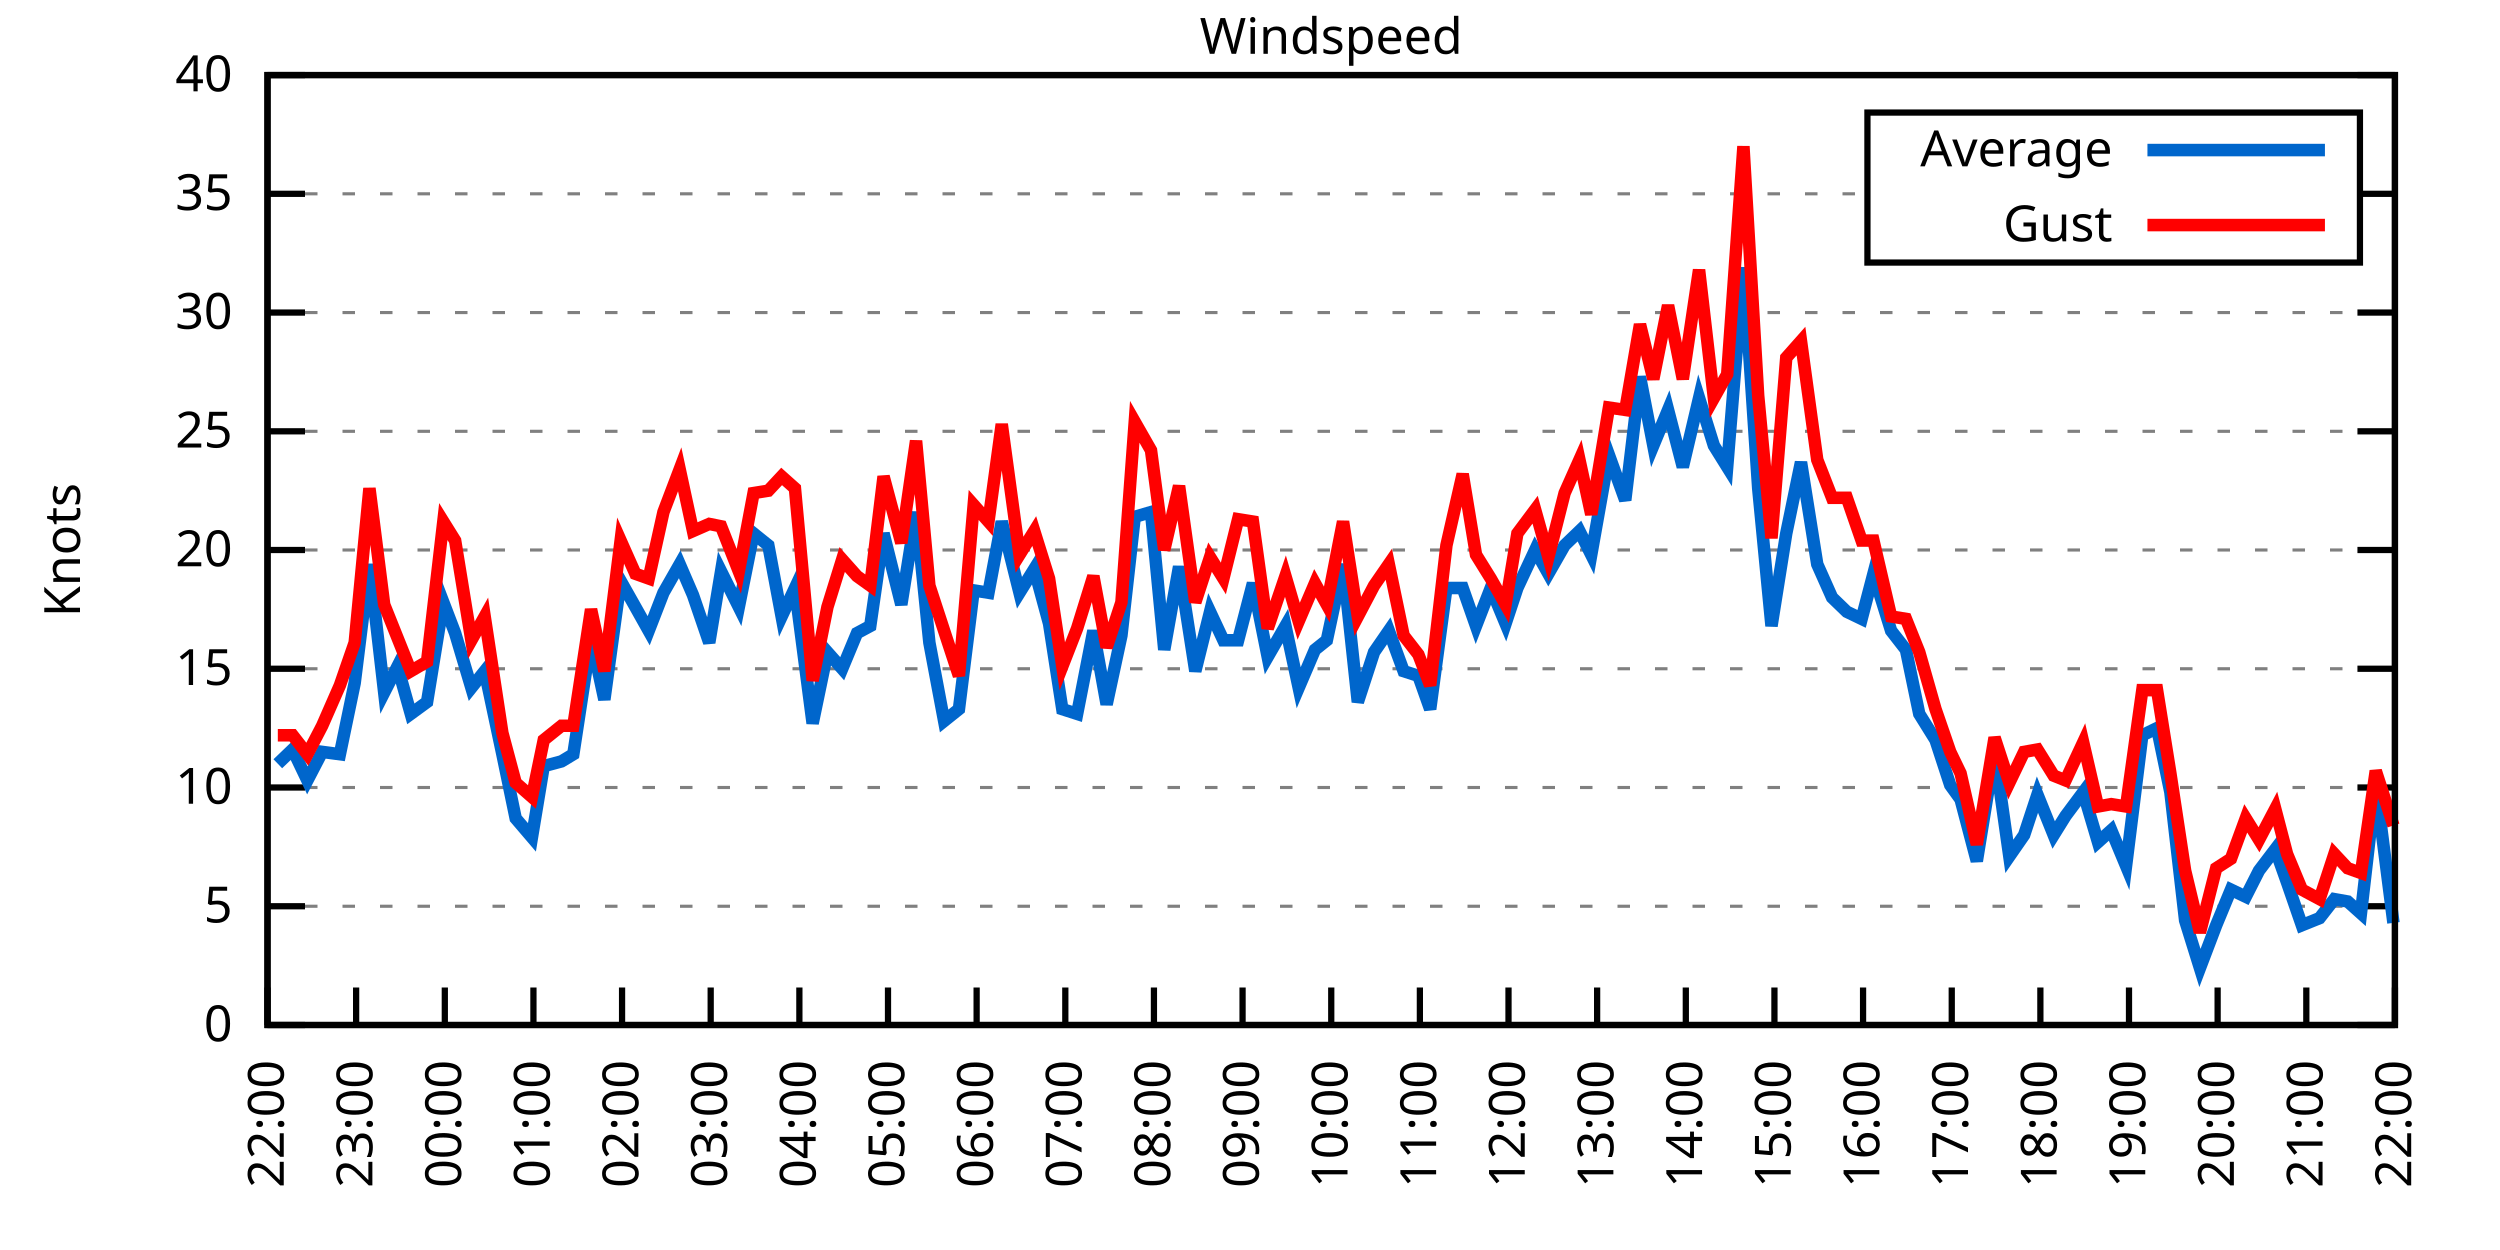
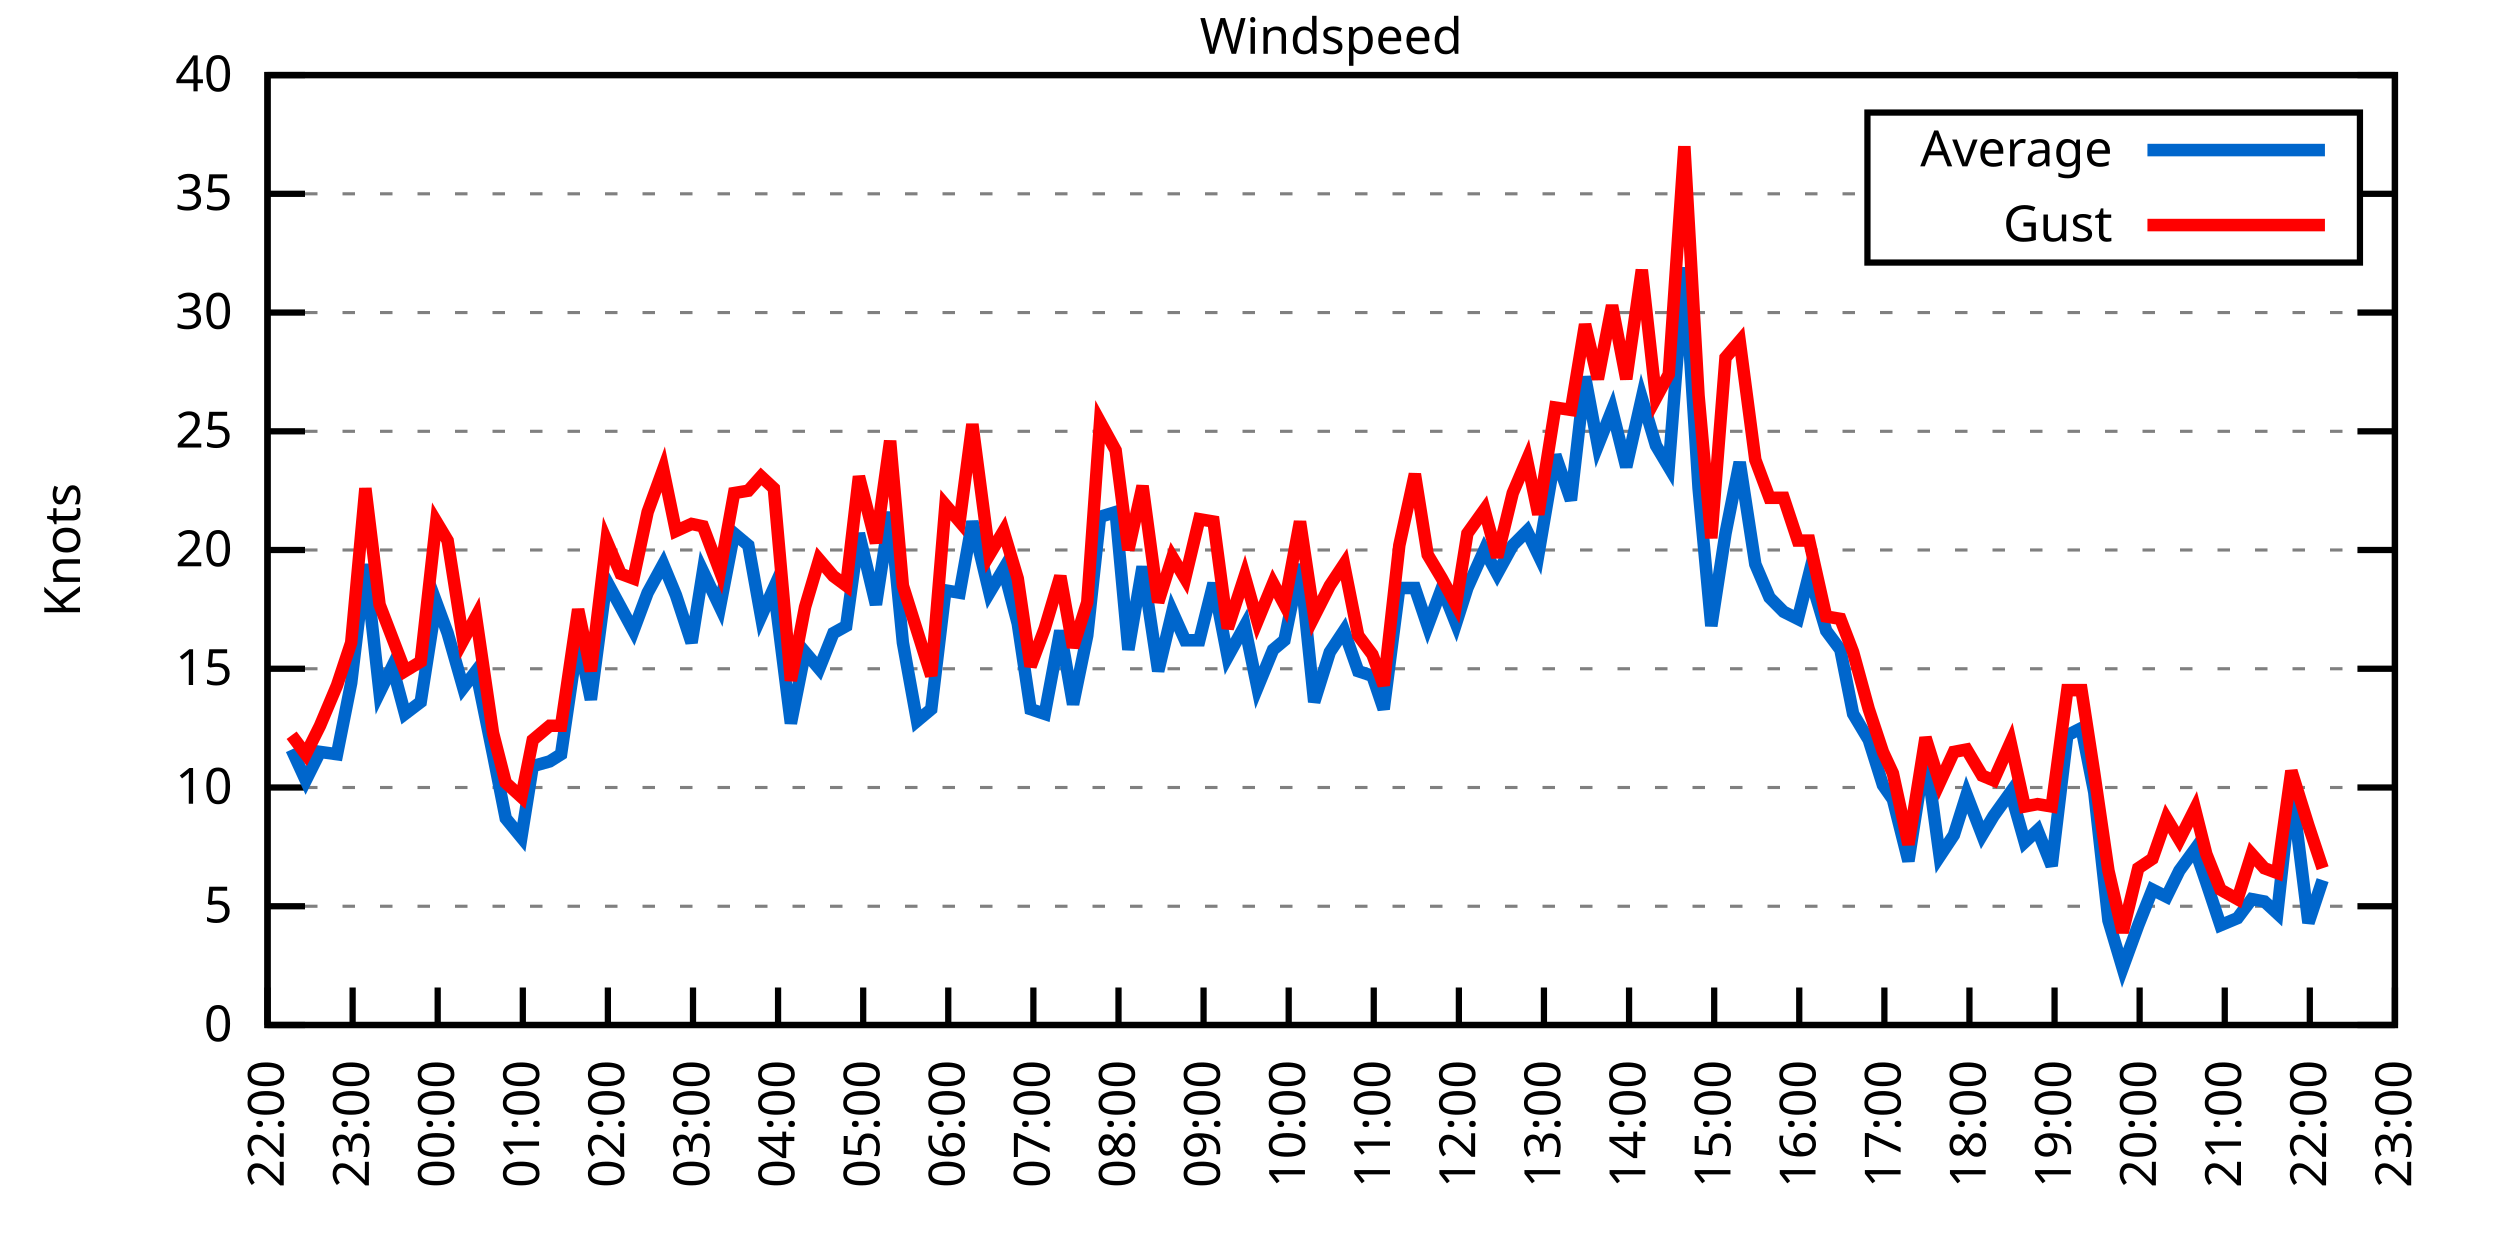
<svg xmlns="http://www.w3.org/2000/svg" xmlns:xlink="http://www.w3.org/1999/xlink" width="400" height="200" viewBox="0 0 400 200">
  <g id="gnuplot_canvas">
    <rect x="0" y="0" width="400" height="200" fill="none" />
    <defs>
      <circle id="gpDot" r="0.5" stroke-width="0.5" stroke="currentColor" />
      <path id="gpPt0" stroke-width="0.333" stroke="currentColor" d="M-1,0 h2 M0,-1 v2" />
      <path id="gpPt1" stroke-width="0.333" stroke="currentColor" d="M-1,-1 L1,1 M1,-1 L-1,1" />
      <path id="gpPt2" stroke-width="0.333" stroke="currentColor" d="M-1,0 L1,0 M0,-1 L0,1 M-1,-1 L1,1 M-1,1 L1,-1" />
      <rect id="gpPt3" stroke-width="0.333" stroke="currentColor" x="-1" y="-1" width="2" height="2" />
      <rect id="gpPt4" stroke-width="0.333" stroke="currentColor" fill="currentColor" x="-1" y="-1" width="2" height="2" />
      <circle id="gpPt5" stroke-width="0.333" stroke="currentColor" cx="0" cy="0" r="1" />
      <use xlink:href="#gpPt5" id="gpPt6" fill="currentColor" stroke="none" />
      <path id="gpPt7" stroke-width="0.333" stroke="currentColor" d="M0,-1.33 L-1.33,0.67 L1.33,0.67 z" />
      <use xlink:href="#gpPt7" id="gpPt8" fill="currentColor" stroke="none" />
      <use xlink:href="#gpPt7" id="gpPt9" stroke="currentColor" transform="rotate(180)" />
      <use xlink:href="#gpPt9" id="gpPt10" fill="currentColor" stroke="none" />
      <use xlink:href="#gpPt3" id="gpPt11" stroke="currentColor" transform="rotate(45)" />
      <use xlink:href="#gpPt11" id="gpPt12" fill="currentColor" stroke="none" />
      <path id="gpPt13" stroke-width="0.333" stroke="currentColor" d="M0,1.330 L1.265,0.411 L0.782,-1.067 L-0.782,-1.076 L-1.265,0.411 z" />
      <use xlink:href="#gpPt13" id="gpPt14" fill="currentColor" stroke="none" />
      <filter id="textbox" filterUnits="objectBoundingBox" x="0" y="0" height="1" width="1">
        <feFlood flood-color="white" flood-opacity="1" result="bgnd" />
        <feComposite in="SourceGraphic" in2="bgnd" operator="atop" />
      </filter>
      <filter id="greybox" filterUnits="objectBoundingBox" x="0" y="0" height="1" width="1">
        <feFlood flood-color="lightgrey" flood-opacity="1" result="grey" />
        <feComposite in="SourceGraphic" in2="grey" operator="atop" />
      </filter>
    </defs>
    <g fill="none" color="white" stroke="currentColor" stroke-width="1.00" stroke-linecap="butt" stroke-linejoin="miter">
</g>
    <g fill="none" color="black" stroke="currentColor" stroke-width="1.00" stroke-linecap="butt" stroke-linejoin="miter">
      <g stroke="none" shape-rendering="crispEdges">
        <polygon fill="rgb(255, 255, 255)" points="42.80,164.00 383.18,164.00 383.18,12.02 42.80,12.02 " />
      </g>
    </g>
    <g fill="none" color="black" stroke="currentColor" stroke-width="1.00" stroke-linecap="butt" stroke-linejoin="miter">
</g>
    <g fill="none" color="black" stroke="black" stroke-width="0.50" stroke-linecap="butt" stroke-linejoin="miter">
</g>
    <g fill="none" color="gray" stroke="currentColor" stroke-width="0.50" stroke-linecap="butt" stroke-linejoin="miter">
      <path stroke="gray" stroke-dasharray="2,4" class="gridline" d="M42.80,164.00 L383.19,164.00  " />
    </g>
    <g fill="none" color="gray" stroke="gray" stroke-width="1.00" stroke-linecap="butt" stroke-linejoin="miter">
</g>
    <g fill="none" color="black" stroke="currentColor" stroke-width="1.00" stroke-linecap="butt" stroke-linejoin="miter">
      <path stroke="black" d="M42.80,164.00 L48.80,164.00 M383.19,164.00 L377.19,164.00  " />
      <g transform="translate(37.20,166.60)" stroke="none" fill="black" font-family="Sans" font-size="8.00" text-anchor="end">
        <text>
          <tspan font-family="Sans"> 0</tspan>
        </text>
      </g>
    </g>
    <g fill="none" color="black" stroke="currentColor" stroke-width="1.00" stroke-linecap="butt" stroke-linejoin="miter">
</g>
    <g fill="none" color="black" stroke="black" stroke-width="0.50" stroke-linecap="butt" stroke-linejoin="miter">
</g>
    <g fill="none" color="gray" stroke="currentColor" stroke-width="0.50" stroke-linecap="butt" stroke-linejoin="miter">
      <path stroke="gray" stroke-dasharray="2,4" class="gridline" d="M42.80,145.00 L383.19,145.00  " />
    </g>
    <g fill="none" color="gray" stroke="gray" stroke-width="1.00" stroke-linecap="butt" stroke-linejoin="miter">
</g>
    <g fill="none" color="black" stroke="currentColor" stroke-width="1.00" stroke-linecap="butt" stroke-linejoin="miter">
      <path stroke="black" d="M42.80,145.00 L48.80,145.00 M383.19,145.00 L377.19,145.00  " />
      <g transform="translate(37.20,147.60)" stroke="none" fill="black" font-family="Sans" font-size="8.00" text-anchor="end">
        <text>
          <tspan font-family="Sans"> 5</tspan>
        </text>
      </g>
    </g>
    <g fill="none" color="black" stroke="currentColor" stroke-width="1.00" stroke-linecap="butt" stroke-linejoin="miter">
</g>
    <g fill="none" color="black" stroke="black" stroke-width="0.50" stroke-linecap="butt" stroke-linejoin="miter">
</g>
    <g fill="none" color="gray" stroke="currentColor" stroke-width="0.50" stroke-linecap="butt" stroke-linejoin="miter">
      <path stroke="gray" stroke-dasharray="2,4" class="gridline" d="M42.80,126.00 L383.19,126.00  " />
    </g>
    <g fill="none" color="gray" stroke="gray" stroke-width="1.00" stroke-linecap="butt" stroke-linejoin="miter">
</g>
    <g fill="none" color="black" stroke="currentColor" stroke-width="1.00" stroke-linecap="butt" stroke-linejoin="miter">
      <path stroke="black" d="M42.80,126.00 L48.80,126.00 M383.19,126.00 L377.19,126.00  " />
      <g transform="translate(37.20,128.60)" stroke="none" fill="black" font-family="Sans" font-size="8.00" text-anchor="end">
        <text>
          <tspan font-family="Sans"> 10</tspan>
        </text>
      </g>
    </g>
    <g fill="none" color="black" stroke="currentColor" stroke-width="1.00" stroke-linecap="butt" stroke-linejoin="miter">
</g>
    <g fill="none" color="black" stroke="black" stroke-width="0.50" stroke-linecap="butt" stroke-linejoin="miter">
</g>
    <g fill="none" color="gray" stroke="currentColor" stroke-width="0.50" stroke-linecap="butt" stroke-linejoin="miter">
      <path stroke="gray" stroke-dasharray="2,4" class="gridline" d="M42.80,107.00 L383.19,107.00  " />
    </g>
    <g fill="none" color="gray" stroke="gray" stroke-width="1.00" stroke-linecap="butt" stroke-linejoin="miter">
</g>
    <g fill="none" color="black" stroke="currentColor" stroke-width="1.00" stroke-linecap="butt" stroke-linejoin="miter">
      <path stroke="black" d="M42.80,107.00 L48.80,107.00 M383.19,107.00 L377.19,107.00  " />
      <g transform="translate(37.20,109.60)" stroke="none" fill="black" font-family="Sans" font-size="8.00" text-anchor="end">
        <text>
          <tspan font-family="Sans"> 15</tspan>
        </text>
      </g>
    </g>
    <g fill="none" color="black" stroke="currentColor" stroke-width="1.00" stroke-linecap="butt" stroke-linejoin="miter">
</g>
    <g fill="none" color="black" stroke="black" stroke-width="0.50" stroke-linecap="butt" stroke-linejoin="miter">
</g>
    <g fill="none" color="gray" stroke="currentColor" stroke-width="0.50" stroke-linecap="butt" stroke-linejoin="miter">
      <path stroke="gray" stroke-dasharray="2,4" class="gridline" d="M42.80,88.00 L383.19,88.00  " />
    </g>
    <g fill="none" color="gray" stroke="gray" stroke-width="1.00" stroke-linecap="butt" stroke-linejoin="miter">
</g>
    <g fill="none" color="black" stroke="currentColor" stroke-width="1.00" stroke-linecap="butt" stroke-linejoin="miter">
      <path stroke="black" d="M42.80,88.00 L48.80,88.00 M383.19,88.00 L377.19,88.00  " />
      <g transform="translate(37.20,90.60)" stroke="none" fill="black" font-family="Sans" font-size="8.00" text-anchor="end">
        <text>
          <tspan font-family="Sans"> 20</tspan>
        </text>
      </g>
    </g>
    <g fill="none" color="black" stroke="currentColor" stroke-width="1.00" stroke-linecap="butt" stroke-linejoin="miter">
</g>
    <g fill="none" color="black" stroke="black" stroke-width="0.50" stroke-linecap="butt" stroke-linejoin="miter">
</g>
    <g fill="none" color="gray" stroke="currentColor" stroke-width="0.50" stroke-linecap="butt" stroke-linejoin="miter">
      <path stroke="gray" stroke-dasharray="2,4" class="gridline" d="M42.80,69.01 L383.19,69.01  " />
    </g>
    <g fill="none" color="gray" stroke="gray" stroke-width="1.00" stroke-linecap="butt" stroke-linejoin="miter">
</g>
    <g fill="none" color="black" stroke="currentColor" stroke-width="1.00" stroke-linecap="butt" stroke-linejoin="miter">
      <path stroke="black" d="M42.80,69.01 L48.80,69.01 M383.19,69.01 L377.19,69.01  " />
      <g transform="translate(37.20,71.61)" stroke="none" fill="black" font-family="Sans" font-size="8.00" text-anchor="end">
        <text>
          <tspan font-family="Sans"> 25</tspan>
        </text>
      </g>
    </g>
    <g fill="none" color="black" stroke="currentColor" stroke-width="1.00" stroke-linecap="butt" stroke-linejoin="miter">
</g>
    <g fill="none" color="black" stroke="black" stroke-width="0.50" stroke-linecap="butt" stroke-linejoin="miter">
</g>
    <g fill="none" color="gray" stroke="currentColor" stroke-width="0.50" stroke-linecap="butt" stroke-linejoin="miter">
      <path stroke="gray" stroke-dasharray="2,4" class="gridline" d="M42.80,50.01 L383.19,50.01  " />
    </g>
    <g fill="none" color="gray" stroke="gray" stroke-width="1.00" stroke-linecap="butt" stroke-linejoin="miter">
</g>
    <g fill="none" color="black" stroke="currentColor" stroke-width="1.00" stroke-linecap="butt" stroke-linejoin="miter">
      <path stroke="black" d="M42.80,50.01 L48.80,50.01 M383.19,50.01 L377.19,50.01  " />
      <g transform="translate(37.20,52.61)" stroke="none" fill="black" font-family="Sans" font-size="8.00" text-anchor="end">
        <text>
          <tspan font-family="Sans"> 30</tspan>
        </text>
      </g>
    </g>
    <g fill="none" color="black" stroke="currentColor" stroke-width="1.00" stroke-linecap="butt" stroke-linejoin="miter">
</g>
    <g fill="none" color="black" stroke="black" stroke-width="0.50" stroke-linecap="butt" stroke-linejoin="miter">
</g>
    <g fill="none" color="gray" stroke="currentColor" stroke-width="0.50" stroke-linecap="butt" stroke-linejoin="miter">
      <path stroke="gray" stroke-dasharray="2,4" class="gridline" d="M42.80,31.01 L298.79,31.01 M377.59,31.01 L383.19,31.01  " />
    </g>
    <g fill="none" color="gray" stroke="gray" stroke-width="1.00" stroke-linecap="butt" stroke-linejoin="miter">
</g>
    <g fill="none" color="black" stroke="currentColor" stroke-width="1.00" stroke-linecap="butt" stroke-linejoin="miter">
      <path stroke="black" d="M42.80,31.01 L48.80,31.01 M383.19,31.01 L377.19,31.01  " />
      <g transform="translate(37.20,33.61)" stroke="none" fill="black" font-family="Sans" font-size="8.00" text-anchor="end">
        <text>
          <tspan font-family="Sans"> 35</tspan>
        </text>
      </g>
    </g>
    <g fill="none" color="black" stroke="currentColor" stroke-width="1.00" stroke-linecap="butt" stroke-linejoin="miter">
</g>
    <g fill="none" color="black" stroke="black" stroke-width="0.50" stroke-linecap="butt" stroke-linejoin="miter">
</g>
    <g fill="none" color="gray" stroke="currentColor" stroke-width="0.50" stroke-linecap="butt" stroke-linejoin="miter">
      <path stroke="gray" stroke-dasharray="2,4" class="gridline" d="M42.80,12.01 L383.19,12.01  " />
    </g>
    <g fill="none" color="gray" stroke="gray" stroke-width="1.00" stroke-linecap="butt" stroke-linejoin="miter">
</g>
    <g fill="none" color="black" stroke="currentColor" stroke-width="1.00" stroke-linecap="butt" stroke-linejoin="miter">
      <path stroke="black" d="M42.80,12.01 L48.80,12.01 M383.19,12.01 L377.19,12.01  " />
      <g transform="translate(37.20,14.61)" stroke="none" fill="black" font-family="Sans" font-size="8.00" text-anchor="end">
        <text>
          <tspan font-family="Sans"> 40</tspan>
        </text>
      </g>
    </g>
    <g fill="none" color="black" stroke="currentColor" stroke-width="1.00" stroke-linecap="butt" stroke-linejoin="miter">
      <path stroke="black" d="M42.80,164.00 L42.80,158.00  " />
      <g transform="translate(45.40,169.60) rotate(270.00)" stroke="none" fill="black" font-family="Sans" font-size="8.00" text-anchor="end">
        <text>
          <tspan font-family="Sans">22:00</tspan>
        </text>
      </g>
    </g>
    <g fill="none" color="black" stroke="currentColor" stroke-width="1.00" stroke-linecap="butt" stroke-linejoin="miter">
-       <path stroke="black" d="M56.98,164.00 L56.98,158.00  " />
-       <g transform="translate(59.58,169.60) rotate(270.00)" stroke="none" fill="black" font-family="Sans" font-size="8.00" text-anchor="end">
+       <path stroke="black" d="M56.42,164.00 L56.42,158.00  " />
+       <g transform="translate(59.02,169.60) rotate(270.00)" stroke="none" fill="black" font-family="Sans" font-size="8.00" text-anchor="end">
        <text>
          <tspan font-family="Sans">23:00</tspan>
        </text>
      </g>
    </g>
    <g fill="none" color="black" stroke="currentColor" stroke-width="1.00" stroke-linecap="butt" stroke-linejoin="miter">
-       <path stroke="black" d="M71.17,164.00 L71.17,158.00  " />
-       <g transform="translate(73.77,169.60) rotate(270.00)" stroke="none" fill="black" font-family="Sans" font-size="8.00" text-anchor="end">
+       <path stroke="black" d="M70.03,164.00 L70.03,158.00  " />
+       <g transform="translate(72.63,169.60) rotate(270.00)" stroke="none" fill="black" font-family="Sans" font-size="8.00" text-anchor="end">
        <text>
          <tspan font-family="Sans">00:00</tspan>
        </text>
      </g>
    </g>
    <g fill="none" color="black" stroke="currentColor" stroke-width="1.00" stroke-linecap="butt" stroke-linejoin="miter">
-       <path stroke="black" d="M85.35,164.00 L85.35,158.00  " />
-       <g transform="translate(87.95,169.60) rotate(270.00)" stroke="none" fill="black" font-family="Sans" font-size="8.00" text-anchor="end">
+       <path stroke="black" d="M83.65,164.00 L83.65,158.00  " />
+       <g transform="translate(86.25,169.60) rotate(270.00)" stroke="none" fill="black" font-family="Sans" font-size="8.00" text-anchor="end">
        <text>
          <tspan font-family="Sans">01:00</tspan>
        </text>
      </g>
    </g>
    <g fill="none" color="black" stroke="currentColor" stroke-width="1.00" stroke-linecap="butt" stroke-linejoin="miter">
-       <path stroke="black" d="M99.53,164.00 L99.53,158.00  " />
-       <g transform="translate(102.13,169.60) rotate(270.00)" stroke="none" fill="black" font-family="Sans" font-size="8.00" text-anchor="end">
+       <path stroke="black" d="M97.26,164.00 L97.26,158.00  " />
+       <g transform="translate(99.86,169.60) rotate(270.00)" stroke="none" fill="black" font-family="Sans" font-size="8.00" text-anchor="end">
        <text>
          <tspan font-family="Sans">02:00</tspan>
        </text>
      </g>
    </g>
    <g fill="none" color="black" stroke="currentColor" stroke-width="1.00" stroke-linecap="butt" stroke-linejoin="miter">
-       <path stroke="black" d="M113.71,164.00 L113.71,158.00  " />
-       <g transform="translate(116.31,169.60) rotate(270.00)" stroke="none" fill="black" font-family="Sans" font-size="8.00" text-anchor="end">
+       <path stroke="black" d="M110.88,164.00 L110.88,158.00  " />
+       <g transform="translate(113.48,169.60) rotate(270.00)" stroke="none" fill="black" font-family="Sans" font-size="8.00" text-anchor="end">
        <text>
          <tspan font-family="Sans">03:00</tspan>
        </text>
      </g>
    </g>
    <g fill="none" color="black" stroke="currentColor" stroke-width="1.00" stroke-linecap="butt" stroke-linejoin="miter">
-       <path stroke="black" d="M127.90,164.00 L127.90,158.00  " />
-       <g transform="translate(130.50,169.60) rotate(270.00)" stroke="none" fill="black" font-family="Sans" font-size="8.00" text-anchor="end">
+       <path stroke="black" d="M124.49,164.00 L124.49,158.00  " />
+       <g transform="translate(127.09,169.60) rotate(270.00)" stroke="none" fill="black" font-family="Sans" font-size="8.00" text-anchor="end">
        <text>
          <tspan font-family="Sans">04:00</tspan>
        </text>
      </g>
    </g>
    <g fill="none" color="black" stroke="currentColor" stroke-width="1.00" stroke-linecap="butt" stroke-linejoin="miter">
-       <path stroke="black" d="M142.08,164.00 L142.08,158.00  " />
-       <g transform="translate(144.68,169.60) rotate(270.00)" stroke="none" fill="black" font-family="Sans" font-size="8.00" text-anchor="end">
+       <path stroke="black" d="M138.11,164.00 L138.11,158.00  " />
+       <g transform="translate(140.71,169.60) rotate(270.00)" stroke="none" fill="black" font-family="Sans" font-size="8.00" text-anchor="end">
        <text>
          <tspan font-family="Sans">05:00</tspan>
        </text>
      </g>
    </g>
    <g fill="none" color="black" stroke="currentColor" stroke-width="1.00" stroke-linecap="butt" stroke-linejoin="miter">
-       <path stroke="black" d="M156.26,164.00 L156.26,158.00  " />
-       <g transform="translate(158.86,169.60) rotate(270.00)" stroke="none" fill="black" font-family="Sans" font-size="8.00" text-anchor="end">
+       <path stroke="black" d="M151.72,164.00 L151.72,158.00  " />
+       <g transform="translate(154.32,169.60) rotate(270.00)" stroke="none" fill="black" font-family="Sans" font-size="8.00" text-anchor="end">
        <text>
          <tspan font-family="Sans">06:00</tspan>
        </text>
      </g>
    </g>
    <g fill="none" color="black" stroke="currentColor" stroke-width="1.00" stroke-linecap="butt" stroke-linejoin="miter">
-       <path stroke="black" d="M170.45,164.00 L170.45,158.00  " />
-       <g transform="translate(173.05,169.60) rotate(270.00)" stroke="none" fill="black" font-family="Sans" font-size="8.00" text-anchor="end">
+       <path stroke="black" d="M165.34,164.00 L165.34,158.00  " />
+       <g transform="translate(167.94,169.60) rotate(270.00)" stroke="none" fill="black" font-family="Sans" font-size="8.00" text-anchor="end">
        <text>
          <tspan font-family="Sans">07:00</tspan>
        </text>
      </g>
    </g>
    <g fill="none" color="black" stroke="currentColor" stroke-width="1.00" stroke-linecap="butt" stroke-linejoin="miter">
-       <path stroke="black" d="M184.63,164.00 L184.63,158.00  " />
-       <g transform="translate(187.23,169.60) rotate(270.00)" stroke="none" fill="black" font-family="Sans" font-size="8.00" text-anchor="end">
+       <path stroke="black" d="M178.96,164.00 L178.96,158.00  " />
+       <g transform="translate(181.56,169.60) rotate(270.00)" stroke="none" fill="black" font-family="Sans" font-size="8.00" text-anchor="end">
        <text>
          <tspan font-family="Sans">08:00</tspan>
        </text>
      </g>
    </g>
    <g fill="none" color="black" stroke="currentColor" stroke-width="1.00" stroke-linecap="butt" stroke-linejoin="miter">
-       <path stroke="black" d="M198.81,164.00 L198.81,158.00  " />
-       <g transform="translate(201.41,169.60) rotate(270.00)" stroke="none" fill="black" font-family="Sans" font-size="8.00" text-anchor="end">
+       <path stroke="black" d="M192.57,164.00 L192.57,158.00  " />
+       <g transform="translate(195.17,169.60) rotate(270.00)" stroke="none" fill="black" font-family="Sans" font-size="8.00" text-anchor="end">
        <text>
          <tspan font-family="Sans">09:00</tspan>
        </text>
      </g>
    </g>
    <g fill="none" color="black" stroke="currentColor" stroke-width="1.00" stroke-linecap="butt" stroke-linejoin="miter">
-       <path stroke="black" d="M213.00,164.00 L213.00,158.00  " />
-       <g transform="translate(215.60,169.60) rotate(270.00)" stroke="none" fill="black" font-family="Sans" font-size="8.00" text-anchor="end">
+       <path stroke="black" d="M206.19,164.00 L206.19,158.00  " />
+       <g transform="translate(208.79,169.60) rotate(270.00)" stroke="none" fill="black" font-family="Sans" font-size="8.00" text-anchor="end">
        <text>
          <tspan font-family="Sans">10:00</tspan>
        </text>
      </g>
    </g>
    <g fill="none" color="black" stroke="currentColor" stroke-width="1.00" stroke-linecap="butt" stroke-linejoin="miter">
-       <path stroke="black" d="M227.18,164.00 L227.18,158.00  " />
-       <g transform="translate(229.78,169.60) rotate(270.00)" stroke="none" fill="black" font-family="Sans" font-size="8.00" text-anchor="end">
+       <path stroke="black" d="M219.80,164.00 L219.80,158.00  " />
+       <g transform="translate(222.40,169.60) rotate(270.00)" stroke="none" fill="black" font-family="Sans" font-size="8.00" text-anchor="end">
        <text>
          <tspan font-family="Sans">11:00</tspan>
        </text>
      </g>
    </g>
    <g fill="none" color="black" stroke="currentColor" stroke-width="1.00" stroke-linecap="butt" stroke-linejoin="miter">
-       <path stroke="black" d="M241.36,164.00 L241.36,158.00  " />
-       <g transform="translate(243.96,169.60) rotate(270.00)" stroke="none" fill="black" font-family="Sans" font-size="8.00" text-anchor="end">
+       <path stroke="black" d="M233.42,164.00 L233.42,158.00  " />
+       <g transform="translate(236.02,169.60) rotate(270.00)" stroke="none" fill="black" font-family="Sans" font-size="8.00" text-anchor="end">
        <text>
          <tspan font-family="Sans">12:00</tspan>
        </text>
      </g>
    </g>
    <g fill="none" color="black" stroke="currentColor" stroke-width="1.00" stroke-linecap="butt" stroke-linejoin="miter">
-       <path stroke="black" d="M255.54,164.00 L255.54,158.00  " />
-       <g transform="translate(258.14,169.60) rotate(270.00)" stroke="none" fill="black" font-family="Sans" font-size="8.00" text-anchor="end">
+       <path stroke="black" d="M247.03,164.00 L247.03,158.00  " />
+       <g transform="translate(249.63,169.60) rotate(270.00)" stroke="none" fill="black" font-family="Sans" font-size="8.00" text-anchor="end">
        <text>
          <tspan font-family="Sans">13:00</tspan>
        </text>
      </g>
    </g>
    <g fill="none" color="black" stroke="currentColor" stroke-width="1.00" stroke-linecap="butt" stroke-linejoin="miter">
-       <path stroke="black" d="M269.73,164.00 L269.73,158.00  " />
-       <g transform="translate(272.33,169.60) rotate(270.00)" stroke="none" fill="black" font-family="Sans" font-size="8.00" text-anchor="end">
+       <path stroke="black" d="M260.65,164.00 L260.65,158.00  " />
+       <g transform="translate(263.25,169.60) rotate(270.00)" stroke="none" fill="black" font-family="Sans" font-size="8.00" text-anchor="end">
        <text>
          <tspan font-family="Sans">14:00</tspan>
        </text>
      </g>
    </g>
    <g fill="none" color="black" stroke="currentColor" stroke-width="1.00" stroke-linecap="butt" stroke-linejoin="miter">
-       <path stroke="black" d="M283.91,164.00 L283.91,158.00  " />
-       <g transform="translate(286.51,169.60) rotate(270.00)" stroke="none" fill="black" font-family="Sans" font-size="8.00" text-anchor="end">
+       <path stroke="black" d="M274.27,164.00 L274.27,158.00  " />
+       <g transform="translate(276.87,169.60) rotate(270.00)" stroke="none" fill="black" font-family="Sans" font-size="8.00" text-anchor="end">
        <text>
          <tspan font-family="Sans">15:00</tspan>
        </text>
      </g>
    </g>
    <g fill="none" color="black" stroke="currentColor" stroke-width="1.00" stroke-linecap="butt" stroke-linejoin="miter">
-       <path stroke="black" d="M298.09,164.00 L298.09,158.00  " />
-       <g transform="translate(300.69,169.60) rotate(270.00)" stroke="none" fill="black" font-family="Sans" font-size="8.00" text-anchor="end">
+       <path stroke="black" d="M287.88,164.00 L287.88,158.00  " />
+       <g transform="translate(290.48,169.60) rotate(270.00)" stroke="none" fill="black" font-family="Sans" font-size="8.00" text-anchor="end">
        <text>
          <tspan font-family="Sans">16:00</tspan>
        </text>
      </g>
    </g>
    <g fill="none" color="black" stroke="currentColor" stroke-width="1.00" stroke-linecap="butt" stroke-linejoin="miter">
-       <path stroke="black" d="M312.28,164.00 L312.28,158.00  " />
-       <g transform="translate(314.88,169.60) rotate(270.00)" stroke="none" fill="black" font-family="Sans" font-size="8.00" text-anchor="end">
+       <path stroke="black" d="M301.50,164.00 L301.50,158.00  " />
+       <g transform="translate(304.10,169.60) rotate(270.00)" stroke="none" fill="black" font-family="Sans" font-size="8.00" text-anchor="end">
        <text>
          <tspan font-family="Sans">17:00</tspan>
        </text>
      </g>
    </g>
    <g fill="none" color="black" stroke="currentColor" stroke-width="1.00" stroke-linecap="butt" stroke-linejoin="miter">
-       <path stroke="black" d="M326.46,164.00 L326.46,158.00  " />
-       <g transform="translate(329.06,169.60) rotate(270.00)" stroke="none" fill="black" font-family="Sans" font-size="8.00" text-anchor="end">
+       <path stroke="black" d="M315.11,164.00 L315.11,158.00  " />
+       <g transform="translate(317.71,169.60) rotate(270.00)" stroke="none" fill="black" font-family="Sans" font-size="8.00" text-anchor="end">
        <text>
          <tspan font-family="Sans">18:00</tspan>
        </text>
      </g>
    </g>
    <g fill="none" color="black" stroke="currentColor" stroke-width="1.00" stroke-linecap="butt" stroke-linejoin="miter">
-       <path stroke="black" d="M340.64,164.00 L340.64,158.00  " />
-       <g transform="translate(343.24,169.60) rotate(270.00)" stroke="none" fill="black" font-family="Sans" font-size="8.00" text-anchor="end">
+       <path stroke="black" d="M328.73,164.00 L328.73,158.00  " />
+       <g transform="translate(331.33,169.60) rotate(270.00)" stroke="none" fill="black" font-family="Sans" font-size="8.00" text-anchor="end">
        <text>
          <tspan font-family="Sans">19:00</tspan>
        </text>
      </g>
    </g>
    <g fill="none" color="black" stroke="currentColor" stroke-width="1.00" stroke-linecap="butt" stroke-linejoin="miter">
-       <path stroke="black" d="M354.82,164.00 L354.82,158.00  " />
-       <g transform="translate(357.42,169.60) rotate(270.00)" stroke="none" fill="black" font-family="Sans" font-size="8.00" text-anchor="end">
+       <path stroke="black" d="M342.34,164.00 L342.34,158.00  " />
+       <g transform="translate(344.94,169.60) rotate(270.00)" stroke="none" fill="black" font-family="Sans" font-size="8.00" text-anchor="end">
        <text>
          <tspan font-family="Sans">20:00</tspan>
        </text>
      </g>
    </g>
    <g fill="none" color="black" stroke="currentColor" stroke-width="1.00" stroke-linecap="butt" stroke-linejoin="miter">
-       <path stroke="black" d="M369.01,164.00 L369.01,158.00  " />
-       <g transform="translate(371.61,169.60) rotate(270.00)" stroke="none" fill="black" font-family="Sans" font-size="8.00" text-anchor="end">
+       <path stroke="black" d="M355.96,164.00 L355.96,158.00  " />
+       <g transform="translate(358.56,169.60) rotate(270.00)" stroke="none" fill="black" font-family="Sans" font-size="8.00" text-anchor="end">
        <text>
          <tspan font-family="Sans">21:00</tspan>
+         </text>
+       </g>
+     </g>
+     <g fill="none" color="black" stroke="currentColor" stroke-width="1.00" stroke-linecap="butt" stroke-linejoin="miter">
+       <path stroke="black" d="M369.57,164.00 L369.57,158.00  " />
+       <g transform="translate(372.17,169.60) rotate(270.00)" stroke="none" fill="black" font-family="Sans" font-size="8.00" text-anchor="end">
+         <text>
+           <tspan font-family="Sans">22:00</tspan>
        </text>
      </g>
    </g>
    <g fill="none" color="black" stroke="currentColor" stroke-width="1.00" stroke-linecap="butt" stroke-linejoin="miter">
      <path stroke="black" d="M383.19,164.00 L383.19,158.00  " />
      <g transform="translate(385.79,169.60) rotate(270.00)" stroke="none" fill="black" font-family="Sans" font-size="8.00" text-anchor="end">
        <text>
-           <tspan font-family="Sans">22:00</tspan>
+           <tspan font-family="Sans">23:00</tspan>
        </text>
      </g>
    </g>
    <g fill="none" color="black" stroke="currentColor" stroke-width="1.00" stroke-linecap="butt" stroke-linejoin="miter">
</g>
    <g fill="none" color="black" stroke="currentColor" stroke-width="1.00" stroke-linecap="butt" stroke-linejoin="miter">
      <path stroke="black" d="M42.80,12.01 L42.80,164.00 L383.19,164.00 L383.19,12.01 L42.80,12.01 Z  " />
    </g>
    <g fill="none" color="black" stroke="currentColor" stroke-width="1.00" stroke-linecap="butt" stroke-linejoin="miter">
</g>
    <g fill="none" color="black" stroke="currentColor" stroke-width="1.00" stroke-linecap="butt" stroke-linejoin="miter">
      <path stroke="black" d="M298.79,42.01 L298.79,18.01 L377.59,18.01 L377.59,42.01 L298.79,42.01 Z  " />
    </g>
    <g id="Windspeed_plot_1">
      <g fill="none" color="white" stroke="black" stroke-width="2.00" stroke-linecap="butt" stroke-linejoin="miter">
</g>
      <g fill="none" color="black" stroke="currentColor" stroke-width="2.00" stroke-linecap="butt" stroke-linejoin="miter">
        <g transform="translate(337.99,26.61)" stroke="none" fill="black" font-family="Sans" font-size="8.00" text-anchor="end">
          <text>
            <tspan font-family="Sans">Average</tspan>
          </text>
        </g>
      </g>
      <g fill="none" color="black" stroke="currentColor" stroke-width="2.00" stroke-linecap="butt" stroke-linejoin="miter">
-         <path stroke="rgb(  0, 102, 204)" d="M343.59,24.01 L371.99,24.01 M44.45,122.20 L46.82,119.92 L49.18,124.86 L51.55,120.30 L54.38,120.68 L56.75,109.28   L59.11,90.28 L61.47,110.80 L63.60,106.62 L65.73,114.22 L68.33,112.32 L70.93,96.36 L72.82,101.30 L75.42,110.04   L77.55,107.38 L80.38,120.68 L82.51,130.94 L85.11,133.98 L87.00,122.58 L89.84,121.82 L91.73,120.68 L94.57,102.06   L96.70,111.94 L99.30,92.94 L101.66,97.12 L103.79,100.92 L106.15,94.84 L108.75,90.28 L110.88,95.22 L113.48,102.82   L115.37,91.42 L118.21,97.12 L120.57,85.35 L122.93,87.25 L125.06,98.64 L127.19,94.08 L130.02,115.74 L132.39,104.34   L134.75,107.00 L137.12,101.30 L139.24,100.16 L141.37,85.35 L144.21,96.74 L146.57,81.93 L148.70,102.82 L151.06,115.36   L153.43,113.46 L155.79,94.46 L158.15,94.84 L160.28,83.45 L163.12,94.84 L165.48,91.04 L167.85,99.78 L169.97,113.46   L172.34,114.22 L174.94,100.92 L177.06,112.70 L179.43,101.68 L181.56,82.69 L184.16,81.93 L186.28,103.96 L188.65,90.66   L191.25,107.38 L193.61,97.88 L195.74,102.44 L198.10,102.44 L200.47,93.32 L202.83,105.10 L205.67,100.16 L207.79,110.04   L210.39,103.96 L212.29,102.44 L214.89,90.28 L217.25,112.32 L219.85,104.34 L222.21,100.92 L224.58,107.38 L226.94,108.14   L228.83,113.46 L231.43,94.08 L234.03,94.08 L236.16,100.16 L238.52,94.08 L240.89,99.78 L242.78,94.08 L245.62,88.00   L247.74,91.80 L250.34,87.25 L252.71,84.97 L254.60,88.76 L257.43,72.81 L260.04,80.03 L262.40,60.27 L264.53,71.29   L266.89,65.59 L269.25,74.71 L271.85,63.69 L274.22,71.29 L276.35,74.71 L278.95,42.79 L281.31,78.13 L283.44,100.16   L285.80,85.35 L288.16,73.95 L290.76,90.28 L293.13,95.60 L295.49,97.88 L297.86,99.02 L299.75,91.80 L302.58,100.92   L304.95,103.96 L307.08,114.22 L309.68,118.40 L312.04,125.62 L313.69,127.90 L316.29,137.78 L319.13,120.30 L321.49,137.02   L323.86,133.60 L325.99,127.14 L328.59,133.60 L330.48,130.56 L333.31,126.76 L335.68,134.74 L337.80,132.84 L340.17,138.54   L342.77,117.64 L345.13,116.50 L347.26,126.76 L349.62,147.28 L351.99,154.88 L354.59,148.04 L356.95,142.34 L359.32,143.48   L361.44,139.30 L364.04,135.88 L365.93,141.20 L368.30,148.04 L371.13,146.90 L373.50,143.86 L375.63,144.24 L377.75,146.14   L380.12,125.62 L382.95,147.66  " />
+         <path stroke="rgb(  0, 102, 204)" d="M343.59,24.01 L371.99,24.01 M46.66,119.92 L48.93,124.86 L51.20,120.30 L53.92,120.68 L56.19,109.28 L58.46,90.28   L60.73,110.80 L62.77,106.62 L64.81,114.22 L67.31,112.32 L69.80,96.36 L71.62,101.30 L74.12,110.04 L76.16,107.38   L78.88,120.68 L80.92,130.94 L83.42,133.98 L85.24,122.58 L87.96,121.82 L89.77,120.68 L92.50,102.06 L94.54,111.94   L97.04,92.94 L99.30,97.12 L101.35,100.92 L103.62,94.84 L106.11,90.28 L108.15,95.22 L110.65,102.82 L112.47,91.42   L115.19,97.12 L117.46,85.35 L119.73,87.25 L121.77,98.64 L123.81,94.08 L126.54,115.74 L128.81,104.34 L131.07,107.00   L133.34,101.30 L135.39,100.16 L137.43,85.35 L140.15,96.74 L142.42,81.93 L144.46,102.82 L146.73,115.36 L149.00,113.46   L151.27,94.46 L153.54,94.84 L155.58,83.45 L158.31,94.84 L160.57,91.04 L162.84,99.78 L164.89,113.46 L167.16,114.22   L169.65,100.92 L171.69,112.70 L173.96,101.68 L176.01,82.69 L178.50,81.93 L180.54,103.96 L182.81,90.66 L185.31,107.38   L187.58,97.88 L189.62,102.44 L191.89,102.44 L194.16,93.32 L196.43,105.10 L199.15,100.16 L201.19,110.04 L203.69,103.96   L205.51,102.44 L208.00,90.28 L210.27,112.32 L212.77,104.34 L215.04,100.92 L217.31,107.38 L219.58,108.14 L221.39,113.46   L223.89,94.08 L226.38,94.08 L228.43,100.16 L230.70,94.08 L232.96,99.78 L234.78,94.08 L237.50,88.00 L239.55,91.80   L242.04,87.25 L244.31,84.97 L246.13,88.76 L248.85,72.81 L251.35,80.03 L253.61,60.27 L255.66,71.29 L257.93,65.59   L260.20,74.71 L262.69,63.69 L264.96,71.29 L267.00,74.71 L269.50,42.79 L271.77,78.13 L273.81,100.16 L276.08,85.35   L278.35,73.95 L280.85,90.28 L283.12,95.60 L285.38,97.88 L287.65,99.02 L289.47,91.80 L292.19,100.92 L294.46,103.96   L296.50,114.22 L299.00,118.40 L301.27,125.62 L302.86,127.90 L305.35,137.78 L308.08,120.30 L310.35,137.02 L312.62,133.60   L314.66,127.14 L317.15,133.60 L318.97,130.56 L321.69,126.76 L323.96,134.74 L326.00,132.84 L328.27,138.54 L330.77,117.64   L333.04,116.50 L335.08,126.76 L337.35,147.28 L339.62,154.88 L342.12,148.04 L344.39,142.34 L346.65,143.48 L348.70,139.30   L351.19,135.88 L353.01,141.20 L355.28,148.04 L358.00,146.90 L360.27,143.86 L362.31,144.24 L364.36,146.14 L366.62,125.62   L369.35,147.66 L371.62,140.82  " />
      </g>
    </g>
    <g id="Windspeed_plot_2">
      <g fill="none" color="black" stroke="currentColor" stroke-width="2.00" stroke-linecap="butt" stroke-linejoin="miter">
        <g transform="translate(337.99,38.61)" stroke="none" fill="black" font-family="Sans" font-size="8.00" text-anchor="end">
          <text>
            <tspan font-family="Sans">Gust</tspan>
          </text>
        </g>
      </g>
      <g fill="none" color="black" stroke="currentColor" stroke-width="2.00" stroke-linecap="butt" stroke-linejoin="miter">
-         <path stroke="rgb(255,   0,   0)" d="M343.59,36.01 L371.99,36.01 M44.45,117.64 L46.82,117.64 L49.18,120.68 L51.55,116.12 L54.38,109.66 L56.75,102.82   L59.11,78.13 L61.47,96.74 L63.60,102.06 L65.73,107.38 L68.33,105.86 L70.93,83.45 L72.82,86.49 L75.42,102.44   L77.55,98.64 L80.38,117.26 L82.51,125.24 L85.11,127.52 L87.00,118.40 L89.84,116.12 L91.73,116.12 L94.57,97.50   L96.70,107.38 L99.30,86.49 L101.66,91.80 L103.79,92.56 L106.15,81.93 L108.75,75.09 L110.88,84.97 L113.48,83.83   L115.37,84.21 L118.21,91.42 L120.57,78.89 L122.93,78.51 L125.06,76.23 L127.19,78.13 L130.02,108.90 L132.39,97.12   L134.75,89.52 L137.12,92.18 L139.24,93.70 L141.37,76.23 L144.21,86.87 L146.57,70.53 L148.70,93.70 L151.06,100.92   L153.43,108.14 L155.79,80.79 L158.15,83.45 L160.28,67.87 L163.12,88.76 L165.48,84.97 L167.85,92.56 L169.97,106.62   L172.34,100.54 L174.94,92.18 L177.06,103.58 L179.43,96.36 L181.56,67.49 L184.16,72.05 L186.28,88.00 L188.65,77.75   L191.25,96.36 L193.61,89.14 L195.74,92.56 L198.10,83.07 L200.47,83.45 L202.83,100.54 L205.67,92.18 L207.79,99.40   L210.39,93.32 L212.29,96.74 L214.89,83.45 L217.25,98.64 L219.85,93.70 L222.21,90.28 L224.58,101.68 L226.94,104.72   L228.83,109.66 L231.43,87.25 L234.03,75.85 L236.16,88.76 L238.52,92.56 L240.89,96.74 L242.78,85.35 L245.62,81.55   L247.74,89.14 L250.34,78.89 L252.71,73.57 L254.60,82.31 L257.43,65.21 L260.04,65.59 L262.40,51.91 L264.53,60.65   L266.89,48.87 L269.25,60.65 L271.85,43.17 L274.22,63.69 L276.35,59.89 L278.95,23.41 L281.31,63.31 L283.44,86.11   L285.80,57.23 L288.16,54.57 L290.76,73.57 L293.13,79.65 L295.49,79.65 L297.86,86.49 L299.75,86.49 L302.58,98.64   L304.95,99.02 L307.08,104.34 L309.68,113.46 L312.04,120.30 L313.69,123.72 L316.29,135.12 L319.13,118.02 L321.49,125.24   L323.86,120.30 L325.99,119.92 L328.59,124.10 L330.48,124.86 L333.31,118.78 L335.68,129.04 L337.80,128.66 L340.17,129.04   L342.77,110.42 L345.13,110.42 L347.26,123.72 L349.62,139.30 L351.99,149.18 L354.59,138.92 L356.95,137.40 L359.32,130.94   L361.44,134.36 L364.04,129.42 L365.93,136.64 L368.30,142.34 L371.13,143.86 L373.50,136.64 L375.63,138.92 L377.75,139.68   L380.12,123.34 L382.95,132.08  " />
+         <path stroke="rgb(255,   0,   0)" d="M343.59,36.01 L371.99,36.01 M46.66,117.64 L48.93,120.68 L51.20,116.12 L53.92,109.66 L56.19,102.82 L58.46,78.13   L60.73,96.74 L62.77,102.06 L64.81,107.38 L67.31,105.86 L69.80,83.45 L71.62,86.49 L74.12,102.44 L76.16,98.64   L78.88,117.26 L80.92,125.24 L83.42,127.52 L85.24,118.40 L87.96,116.12 L89.77,116.12 L92.50,97.50 L94.54,107.38   L97.04,86.49 L99.30,91.80 L101.35,92.56 L103.62,81.93 L106.11,75.09 L108.15,84.97 L110.65,83.83 L112.47,84.21   L115.19,91.42 L117.46,78.89 L119.73,78.51 L121.77,76.23 L123.81,78.13 L126.54,108.90 L128.81,97.12 L131.07,89.52   L133.34,92.18 L135.39,93.70 L137.43,76.23 L140.15,86.87 L142.42,70.53 L144.46,93.70 L146.73,100.92 L149.00,108.14   L151.27,80.79 L153.54,83.45 L155.58,67.87 L158.31,88.76 L160.57,84.97 L162.84,92.56 L164.89,106.62 L167.16,100.54   L169.65,92.18 L171.69,103.58 L173.96,96.36 L176.01,67.49 L178.50,72.05 L180.54,88.00 L182.81,77.75 L185.31,96.36   L187.58,89.14 L189.62,92.56 L191.89,83.07 L194.16,83.45 L196.43,100.54 L199.15,92.18 L201.19,99.40 L203.69,93.32   L205.51,96.74 L208.00,83.45 L210.27,98.64 L212.77,93.70 L215.04,90.28 L217.31,101.68 L219.58,104.72 L221.39,109.66   L223.89,87.25 L226.38,75.85 L228.43,88.76 L230.70,92.56 L232.96,96.74 L234.78,85.35 L237.50,81.55 L239.55,89.14   L242.04,78.89 L244.31,73.57 L246.13,82.31 L248.85,65.21 L251.35,65.59 L253.61,51.91 L255.66,60.65 L257.93,48.87   L260.20,60.65 L262.69,43.17 L264.96,63.69 L267.00,59.89 L269.50,23.41 L271.77,63.31 L273.81,86.11 L276.08,57.23   L278.35,54.57 L280.85,73.57 L283.12,79.65 L285.38,79.65 L287.65,86.49 L289.47,86.49 L292.19,98.64 L294.46,99.02   L296.50,104.34 L299.00,113.46 L301.27,120.30 L302.86,123.72 L305.35,135.12 L308.08,118.02 L310.35,125.24 L312.62,120.30   L314.66,119.92 L317.15,124.10 L318.97,124.86 L321.69,118.78 L323.96,129.04 L326.00,128.66 L328.27,129.04 L330.77,110.42   L333.04,110.42 L335.08,123.72 L337.35,139.30 L339.62,149.18 L342.12,138.92 L344.39,137.40 L346.65,130.94 L348.70,134.36   L351.19,129.42 L353.01,136.64 L355.28,142.34 L358.00,143.86 L360.27,136.64 L362.31,138.92 L364.36,139.68 L366.62,123.34   L369.35,132.08 L371.62,138.92  " />
      </g>
    </g>
    <g fill="none" color="black" stroke="currentColor" stroke-width="2.00" stroke-linecap="butt" stroke-linejoin="miter">
</g>
    <g fill="none" color="black" stroke="black" stroke-width="1.00" stroke-linecap="butt" stroke-linejoin="miter">
</g>
    <g fill="none" color="black" stroke="currentColor" stroke-width="1.00" stroke-linecap="butt" stroke-linejoin="miter">
      <path stroke="black" d="M42.80,12.01 L42.80,164.00 L383.19,164.00 L383.19,12.01 L42.80,12.01 Z  " />
      <g transform="translate(12.80,88.01) rotate(270.00)" stroke="none" fill="black" font-family="Sans" font-size="8.00" text-anchor="middle">
        <text>
          <tspan font-family="Sans">Knots</tspan>
        </text>
      </g>
    </g>
    <g fill="none" color="black" stroke="currentColor" stroke-width="1.00" stroke-linecap="butt" stroke-linejoin="miter">
</g>
    <g fill="none" color="black" stroke="currentColor" stroke-width="1.00" stroke-linecap="butt" stroke-linejoin="miter">
      <g transform="translate(212.99,8.61)" stroke="none" fill="black" font-family="Sans" font-size="8.00" text-anchor="middle">
        <text>
          <tspan font-family="Sans">Windspeed</tspan>
        </text>
      </g>
    </g>
    <g fill="none" color="black" stroke="currentColor" stroke-width="1.00" stroke-linecap="butt" stroke-linejoin="miter">
</g>
  </g>
</svg>
